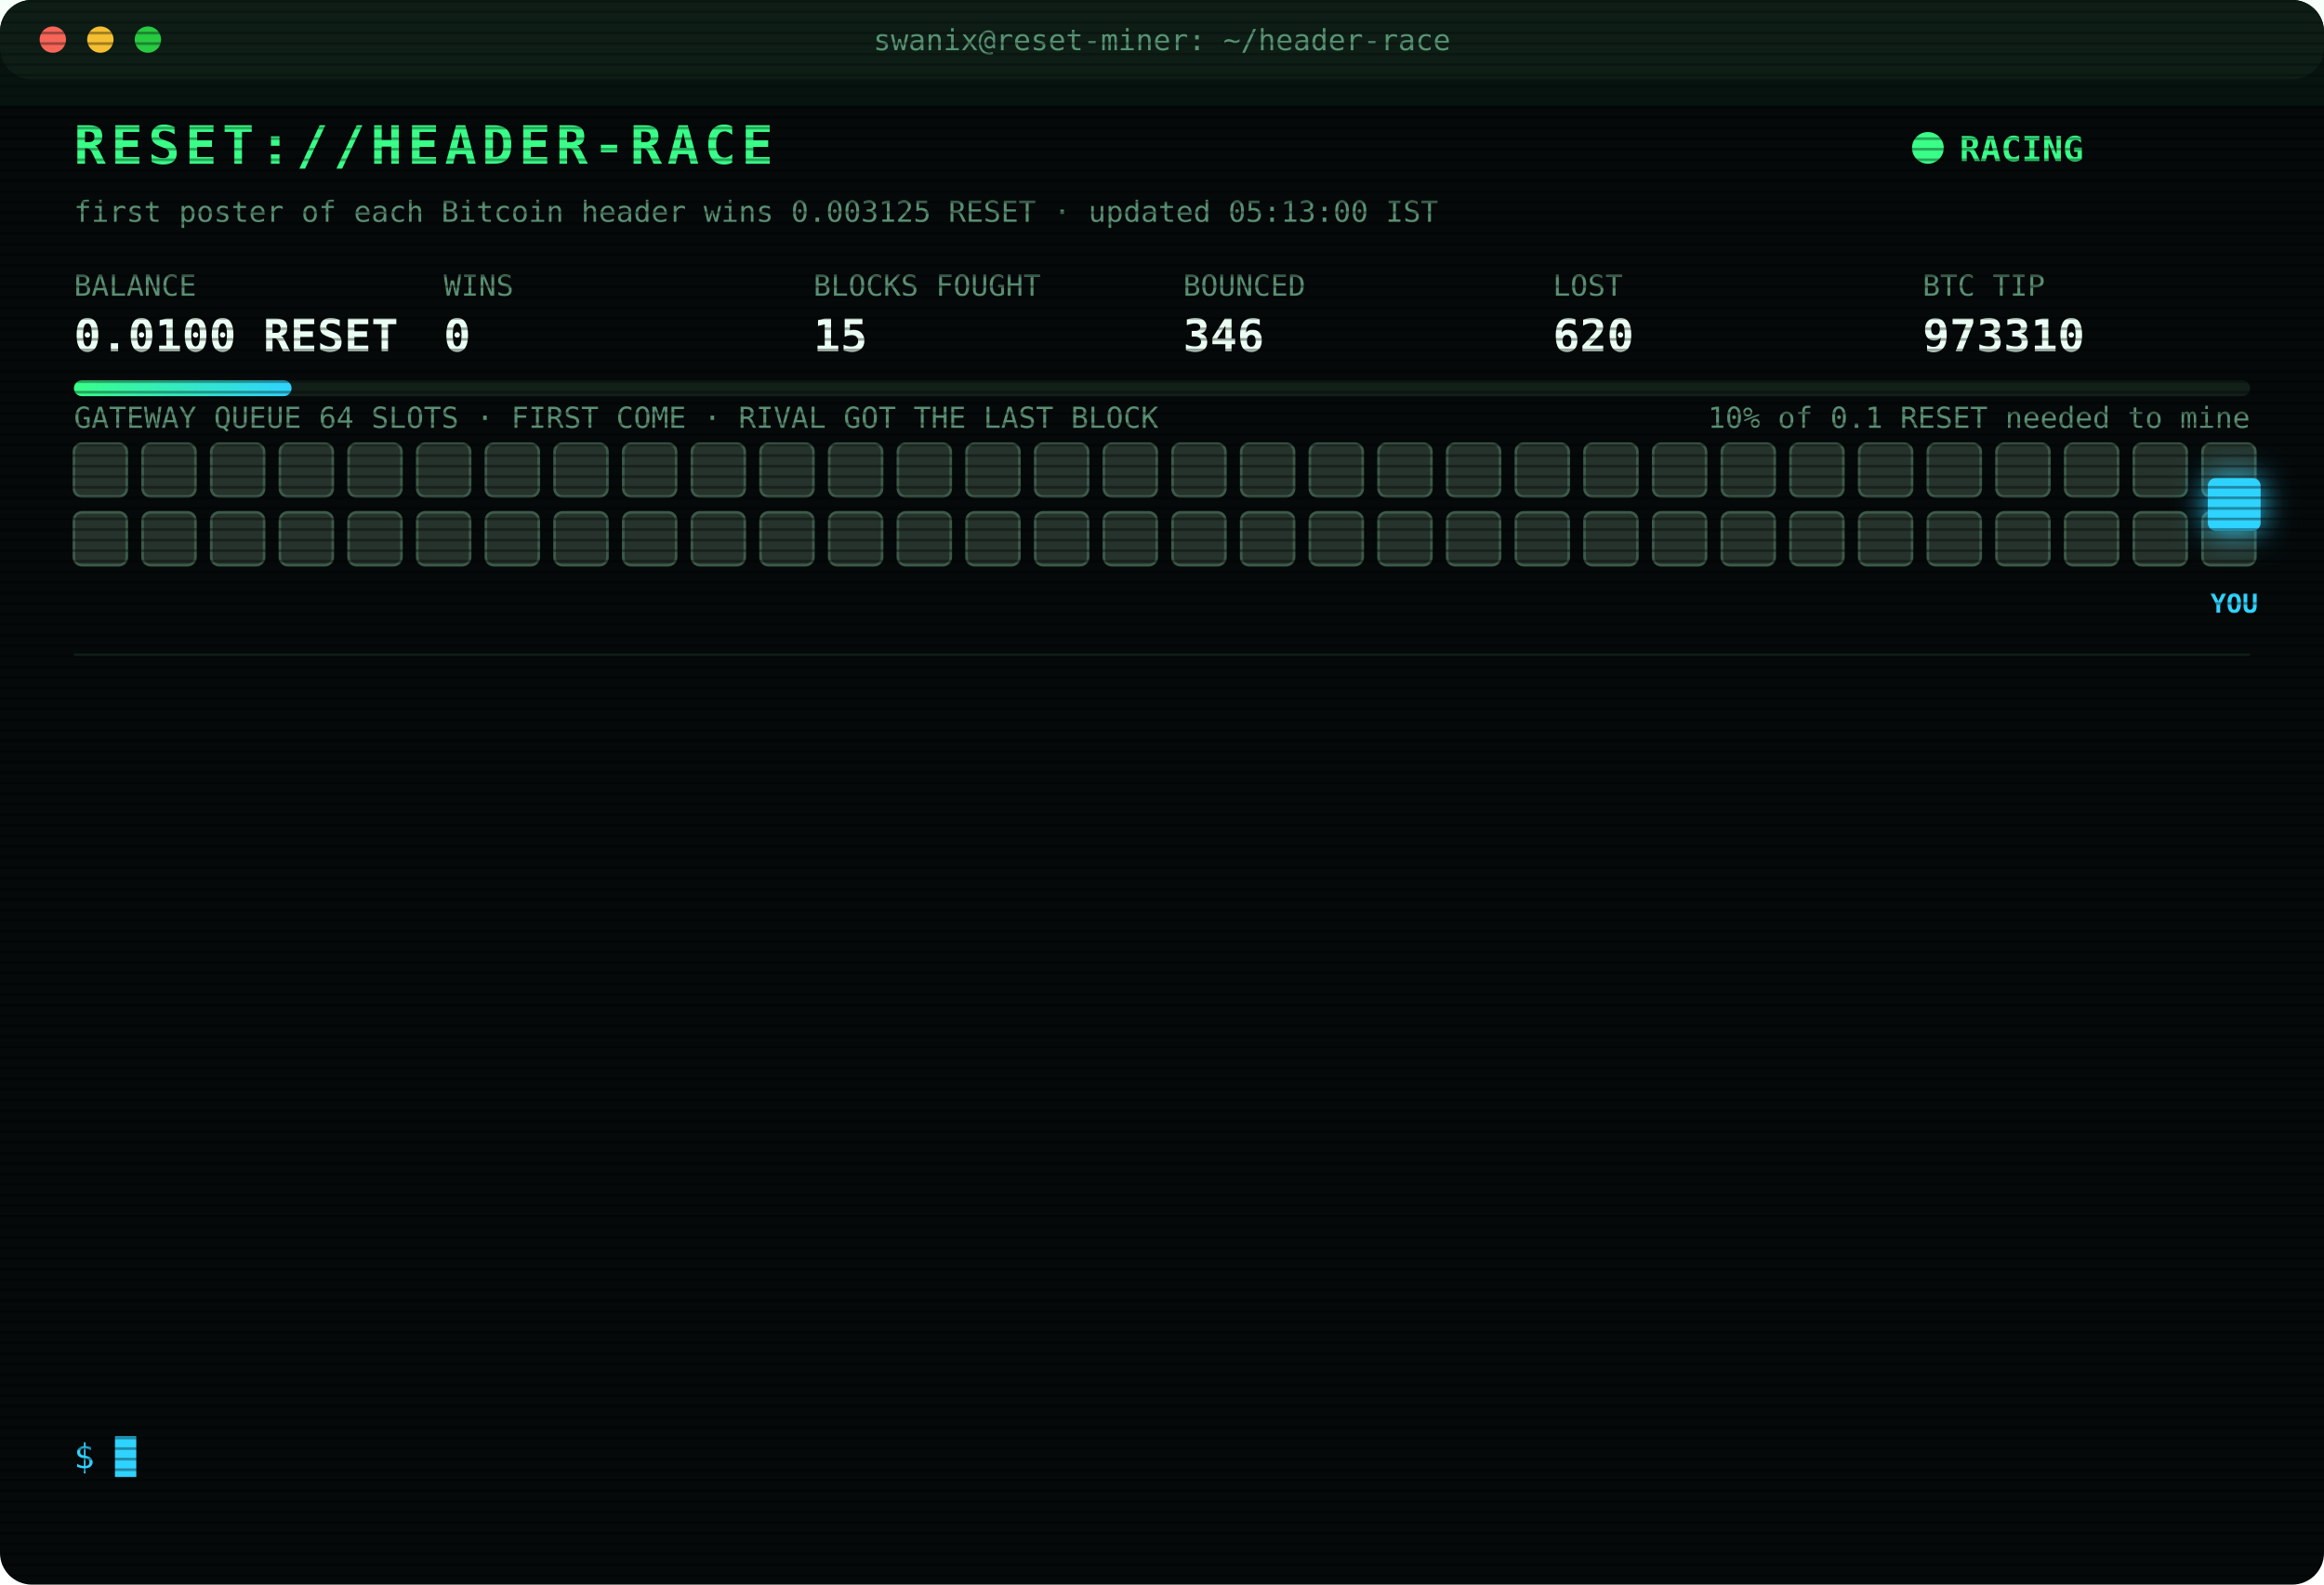
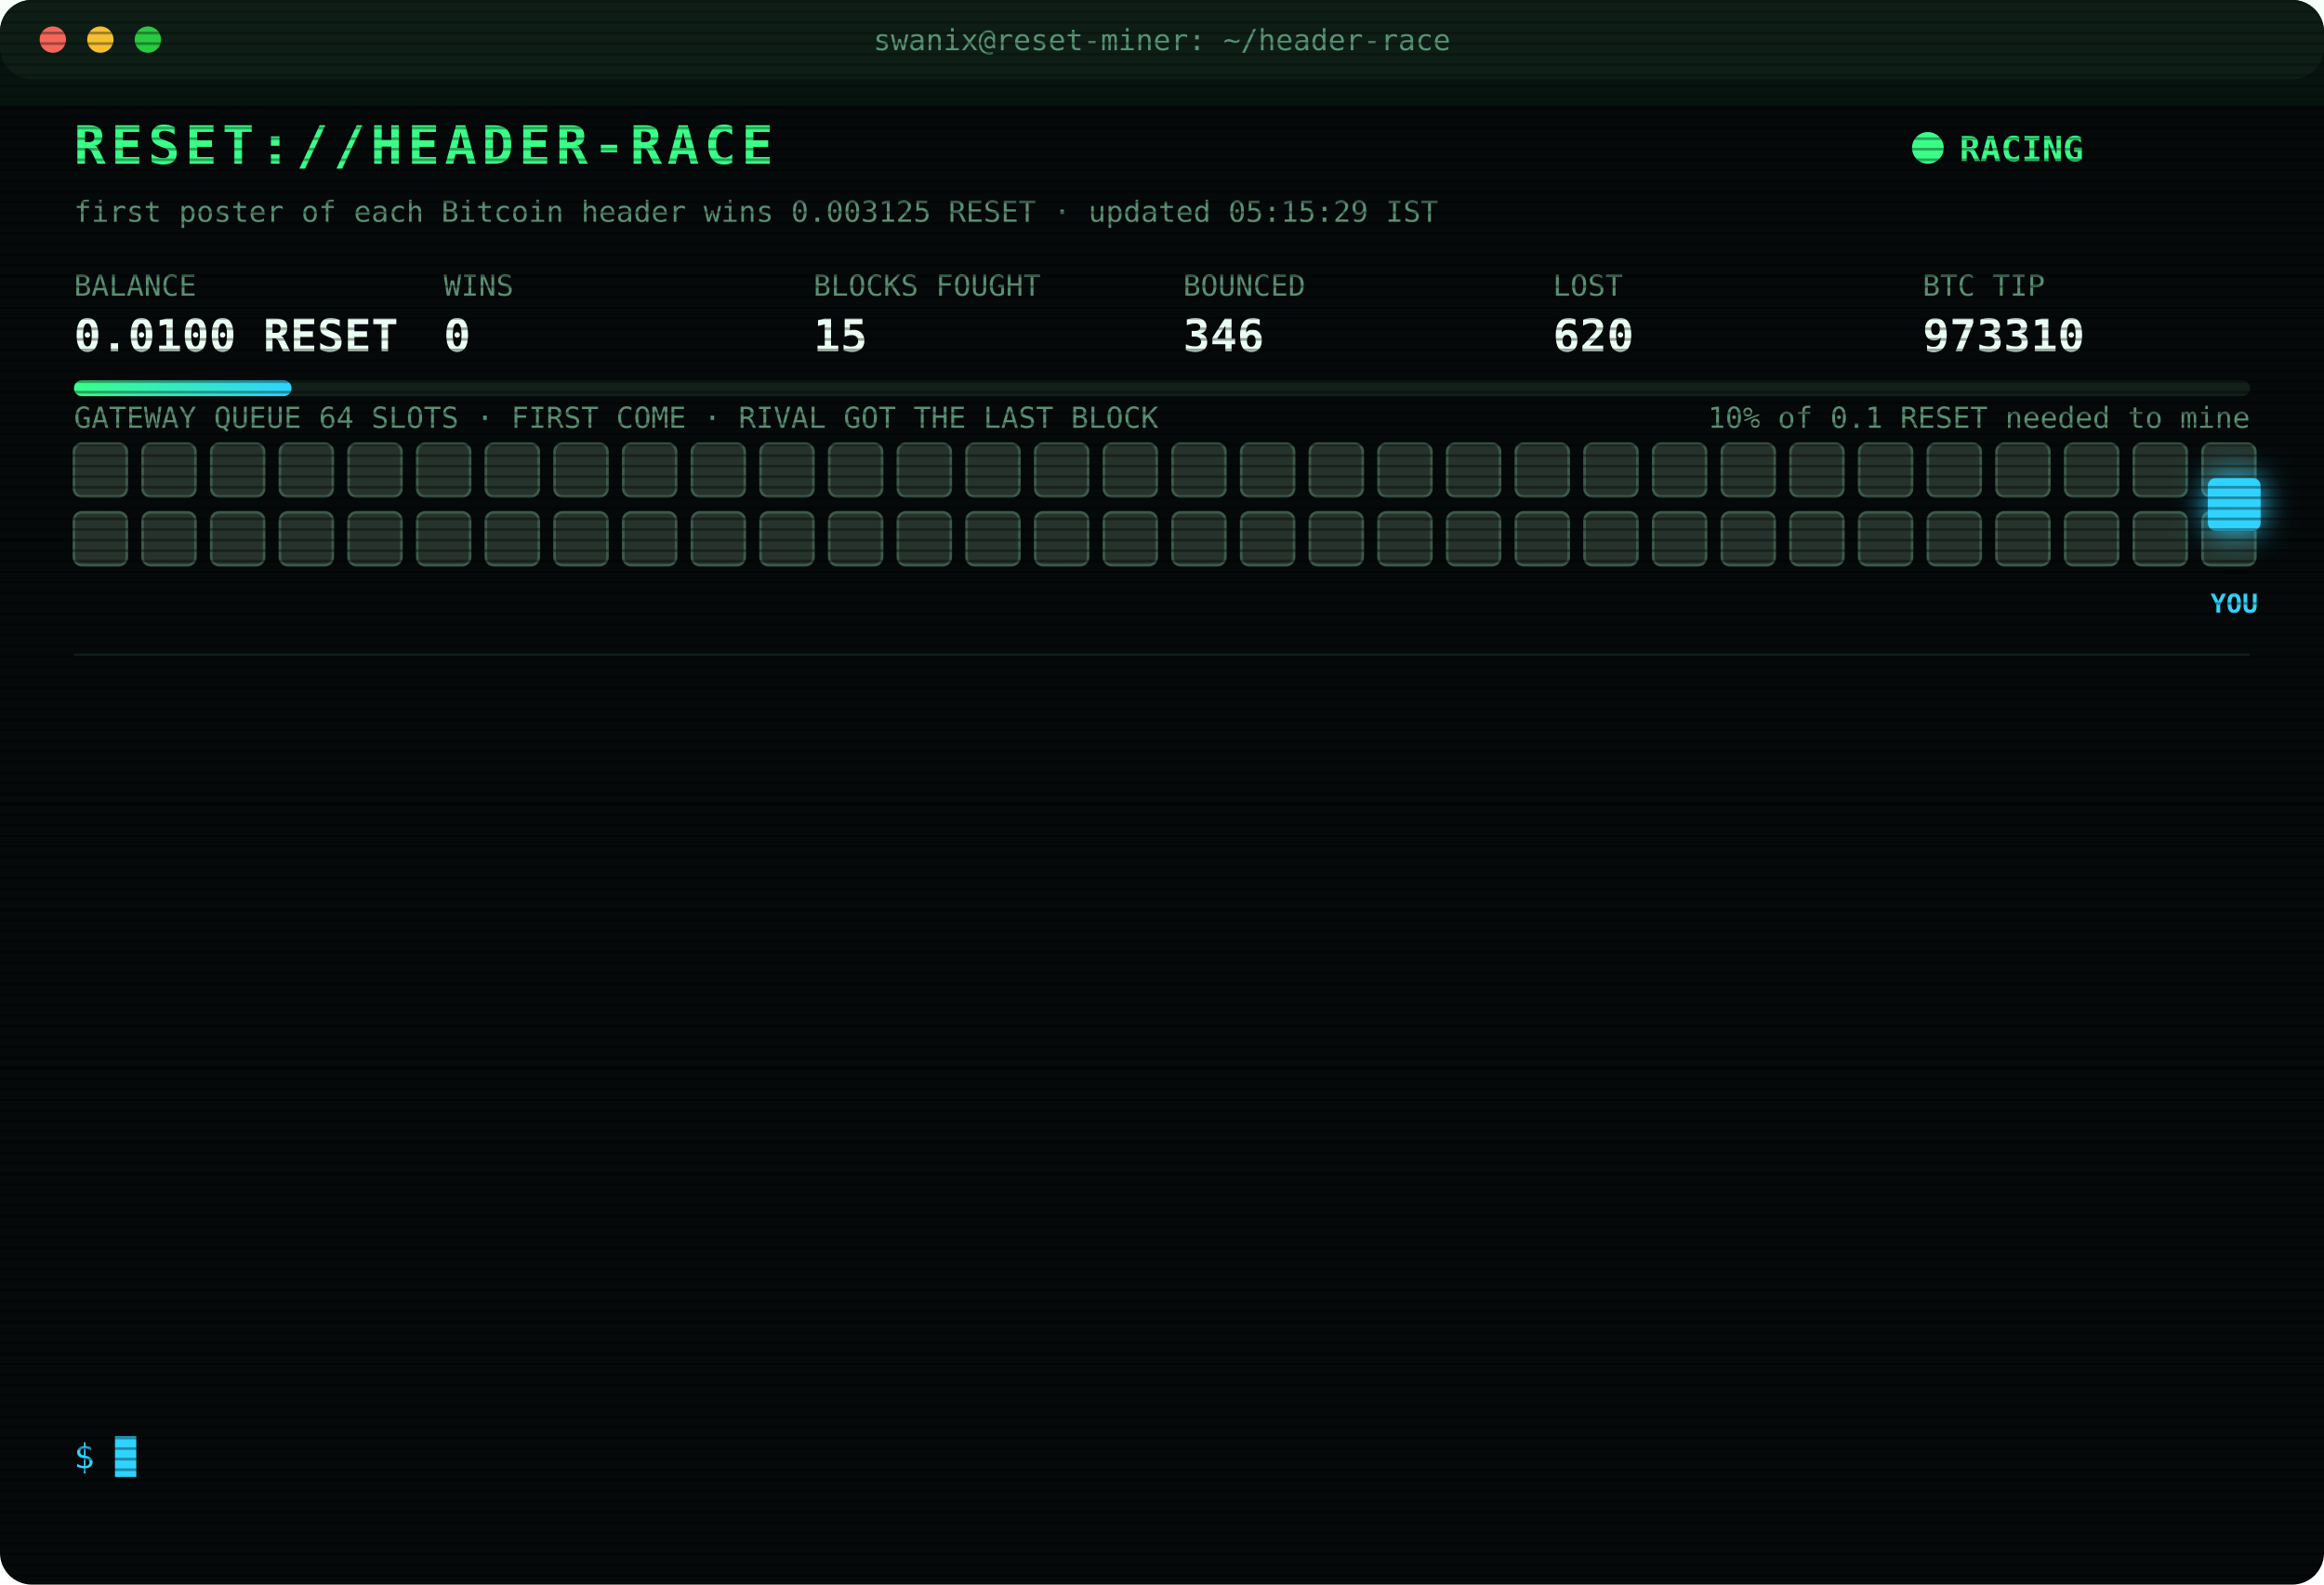
<svg xmlns="http://www.w3.org/2000/svg" width="880" height="600" viewBox="0 0 880 600" font-family="ui-monospace,SFMono-Regular,Menlo,Consolas,monospace">
  <style>
text{font-size:13px;fill:#7CFFB2}
.title{font-size:20px;font-weight:700;fill:#39FF88;letter-spacing:2px;animation:glitch 3s infinite steps(1)}
.sub{fill:#2fd3ff}.k{fill:#5a8f73;font-size:11px}.v{font-size:17px;font-weight:700;fill:#eafff3}
.ts{fill:#3f6b56}.boot{fill:#2fd3ff}.dim{fill:#5a8f73}.bad{fill:#ff4d6d}.warn{fill:#ffd23f}.mag{fill:#ff5cf0}.win{fill:#39FF88;font-weight:700}
.tag{font-size:10px;fill:#2fd3ff;font-weight:700}
.rival{fill:#26332c;stroke:#3c5a49;animation:jam 1.2s infinite alternate}
.idle{fill:#141c18;stroke:#22302a;animation:breathe 4s infinite}
.me{fill:#2fd3ff;filter:drop-shadow(0 0 6px #2fd3ff)}
.hover{animation:nudge 1.1s infinite ease-in-out}.bounce{animation:kick 1.4s infinite}
.ln{opacity:0;animation:in .4s forwards}
.cur{animation:blink 1s infinite steps(1)}
.scan{animation:scan 6s infinite linear}
.led{animation:blink 1.4s infinite}
@keyframes in{from{opacity:0;transform:translateX(-6px)}to{opacity:1;transform:none}}
@keyframes blink{50%{opacity:0}}
@keyframes jam{to{fill:#33463b}}
@keyframes breathe{50%{opacity:.4}}
@keyframes nudge{50%{transform:translateX(-10px)}}
@keyframes kick{0%,100%{transform:none}30%{transform:translateX(-14px)}55%{transform:translateX(10px) translateY(-6px)}}
@keyframes glitch{0%,92%{transform:none}93%{transform:translateX(2px);fill:#ff4d6d}95%{transform:translateX(-2px);fill:#2fd3ff}97%{transform:none}}
@keyframes scan{from{transform:translateY(-40px)}to{transform:translateY(600px)}}
</style>
  <defs>
    <pattern id="sl" width="4" height="4" patternUnits="userSpaceOnUse">
      <rect width="4" height="1" fill="#000" opacity=".35" />
    </pattern>
    <linearGradient id="bar">
      <stop offset="0" stop-color="#39FF88" />
      <stop offset="1" stop-color="#2fd3ff" />
    </linearGradient>
  </defs>
  <rect width="880" height="600" rx="12" fill="#05090a" />
  <rect width="880" height="30" rx="12" fill="#0d1512" />
  <circle cx="20" cy="15" r="5" fill="#ff5f57" />
  <circle cx="38" cy="15" r="5" fill="#febc2e" />
  <circle cx="56" cy="15" r="5" fill="#28c840" />
  <text x="440" y="19" text-anchor="middle" class="k">swanix@reset-miner: ~/header-race</text>
  <text x="28" y="62" class="title">RESET://HEADER-RACE</text>
  <circle class="led" cx="730" cy="56" r="6" fill="#39FF88" />
  <text x="742" y="61" class="win">RACING</text>
-   <text x="28" y="84" class="k">first poster of each Bitcoin header wins 0.003125 RESET · updated 05:13:00 IST</text>
+   <text x="28" y="84" class="k">first poster of each Bitcoin header wins 0.003125 RESET · updated 05:15:29 IST</text>
  <text x="28" y="112" class="k">BALANCE</text>
  <text x="28" y="133" class="v">0.0100 RESET</text>
  <text x="168" y="112" class="k">WINS</text>
  <text x="168" y="133" class="v">0</text>
  <text x="308" y="112" class="k">BLOCKS FOUGHT</text>
  <text x="308" y="133" class="v">15</text>
  <text x="448" y="112" class="k">BOUNCED</text>
  <text x="448" y="133" class="v">346</text>
  <text x="588" y="112" class="k">LOST</text>
  <text x="588" y="133" class="v">620</text>
  <text x="728" y="112" class="k">BTC TIP</text>
  <text x="728" y="133" class="v">973310</text>
  <rect x="28" y="144" width="824" height="6" rx="3" fill="#13201a" />
  <rect x="28" y="144" width="82.4" height="6" rx="3" fill="url(#bar)" />
  <text x="852" y="162" text-anchor="end" class="k">10% of 0.1 RESET needed to mine</text>
  <text x="28" y="162" class="k">GATEWAY QUEUE 64 SLOTS · FIRST COME · RIVAL GOT THE LAST BLOCK</text>
  <rect class="rival" x="28" y="168" width="20" height="20" rx="3" style="animation-delay:0.00s" />
  <rect class="rival" x="54" y="168" width="20" height="20" rx="3" style="animation-delay:0.05s" />
  <rect class="rival" x="80" y="168" width="20" height="20" rx="3" style="animation-delay:0.10s" />
  <rect class="rival" x="106" y="168" width="20" height="20" rx="3" style="animation-delay:0.15s" />
  <rect class="rival" x="132" y="168" width="20" height="20" rx="3" style="animation-delay:0.20s" />
  <rect class="rival" x="158" y="168" width="20" height="20" rx="3" style="animation-delay:0.25s" />
  <rect class="rival" x="184" y="168" width="20" height="20" rx="3" style="animation-delay:0.30s" />
  <rect class="rival" x="210" y="168" width="20" height="20" rx="3" style="animation-delay:0.35s" />
  <rect class="rival" x="236" y="168" width="20" height="20" rx="3" style="animation-delay:0.40s" />
  <rect class="rival" x="262" y="168" width="20" height="20" rx="3" style="animation-delay:0.45s" />
  <rect class="rival" x="288" y="168" width="20" height="20" rx="3" style="animation-delay:0.50s" />
  <rect class="rival" x="314" y="168" width="20" height="20" rx="3" style="animation-delay:0.55s" />
  <rect class="rival" x="340" y="168" width="20" height="20" rx="3" style="animation-delay:0.60s" />
  <rect class="rival" x="366" y="168" width="20" height="20" rx="3" style="animation-delay:0.65s" />
  <rect class="rival" x="392" y="168" width="20" height="20" rx="3" style="animation-delay:0.70s" />
  <rect class="rival" x="418" y="168" width="20" height="20" rx="3" style="animation-delay:0.75s" />
  <rect class="rival" x="444" y="168" width="20" height="20" rx="3" style="animation-delay:0.80s" />
  <rect class="rival" x="470" y="168" width="20" height="20" rx="3" style="animation-delay:0.85s" />
  <rect class="rival" x="496" y="168" width="20" height="20" rx="3" style="animation-delay:0.90s" />
  <rect class="rival" x="522" y="168" width="20" height="20" rx="3" style="animation-delay:0.95s" />
  <rect class="rival" x="548" y="168" width="20" height="20" rx="3" style="animation-delay:1.00s" />
  <rect class="rival" x="574" y="168" width="20" height="20" rx="3" style="animation-delay:1.05s" />
  <rect class="rival" x="600" y="168" width="20" height="20" rx="3" style="animation-delay:1.10s" />
  <rect class="rival" x="626" y="168" width="20" height="20" rx="3" style="animation-delay:1.15s" />
  <rect class="rival" x="652" y="168" width="20" height="20" rx="3" style="animation-delay:1.20s" />
  <rect class="rival" x="678" y="168" width="20" height="20" rx="3" style="animation-delay:1.25s" />
  <rect class="rival" x="704" y="168" width="20" height="20" rx="3" style="animation-delay:1.30s" />
  <rect class="rival" x="730" y="168" width="20" height="20" rx="3" style="animation-delay:1.35s" />
  <rect class="rival" x="756" y="168" width="20" height="20" rx="3" style="animation-delay:1.40s" />
  <rect class="rival" x="782" y="168" width="20" height="20" rx="3" style="animation-delay:1.45s" />
  <rect class="rival" x="808" y="168" width="20" height="20" rx="3" style="animation-delay:1.50s" />
  <rect class="rival" x="834" y="168" width="20" height="20" rx="3" style="animation-delay:1.55s" />
  <rect class="rival" x="28" y="194" width="20" height="20" rx="3" style="animation-delay:1.60s" />
  <rect class="rival" x="54" y="194" width="20" height="20" rx="3" style="animation-delay:1.65s" />
  <rect class="rival" x="80" y="194" width="20" height="20" rx="3" style="animation-delay:1.70s" />
  <rect class="rival" x="106" y="194" width="20" height="20" rx="3" style="animation-delay:1.75s" />
  <rect class="rival" x="132" y="194" width="20" height="20" rx="3" style="animation-delay:1.80s" />
  <rect class="rival" x="158" y="194" width="20" height="20" rx="3" style="animation-delay:1.85s" />
  <rect class="rival" x="184" y="194" width="20" height="20" rx="3" style="animation-delay:1.90s" />
  <rect class="rival" x="210" y="194" width="20" height="20" rx="3" style="animation-delay:1.95s" />
  <rect class="rival" x="236" y="194" width="20" height="20" rx="3" style="animation-delay:2.00s" />
  <rect class="rival" x="262" y="194" width="20" height="20" rx="3" style="animation-delay:2.05s" />
  <rect class="rival" x="288" y="194" width="20" height="20" rx="3" style="animation-delay:2.10s" />
  <rect class="rival" x="314" y="194" width="20" height="20" rx="3" style="animation-delay:2.15s" />
  <rect class="rival" x="340" y="194" width="20" height="20" rx="3" style="animation-delay:2.20s" />
  <rect class="rival" x="366" y="194" width="20" height="20" rx="3" style="animation-delay:2.25s" />
  <rect class="rival" x="392" y="194" width="20" height="20" rx="3" style="animation-delay:2.30s" />
  <rect class="rival" x="418" y="194" width="20" height="20" rx="3" style="animation-delay:2.35s" />
  <rect class="rival" x="444" y="194" width="20" height="20" rx="3" style="animation-delay:2.40s" />
  <rect class="rival" x="470" y="194" width="20" height="20" rx="3" style="animation-delay:2.45s" />
  <rect class="rival" x="496" y="194" width="20" height="20" rx="3" style="animation-delay:2.50s" />
  <rect class="rival" x="522" y="194" width="20" height="20" rx="3" style="animation-delay:2.55s" />
  <rect class="rival" x="548" y="194" width="20" height="20" rx="3" style="animation-delay:2.60s" />
  <rect class="rival" x="574" y="194" width="20" height="20" rx="3" style="animation-delay:2.65s" />
  <rect class="rival" x="600" y="194" width="20" height="20" rx="3" style="animation-delay:2.70s" />
  <rect class="rival" x="626" y="194" width="20" height="20" rx="3" style="animation-delay:2.75s" />
  <rect class="rival" x="652" y="194" width="20" height="20" rx="3" style="animation-delay:2.80s" />
  <rect class="rival" x="678" y="194" width="20" height="20" rx="3" style="animation-delay:2.85s" />
  <rect class="rival" x="704" y="194" width="20" height="20" rx="3" style="animation-delay:2.90s" />
  <rect class="rival" x="730" y="194" width="20" height="20" rx="3" style="animation-delay:2.95s" />
  <rect class="rival" x="756" y="194" width="20" height="20" rx="3" style="animation-delay:3.00s" />
  <rect class="rival" x="782" y="194" width="20" height="20" rx="3" style="animation-delay:3.05s" />
  <rect class="rival" x="808" y="194" width="20" height="20" rx="3" style="animation-delay:3.10s" />
  <rect class="rival" x="834" y="194" width="20" height="20" rx="3" style="animation-delay:3.15s" />
  <g class="hover">
    <rect class="me" x="836" y="181" width="20" height="20" rx="3" />
    <text class="tag" x="846" y="232" text-anchor="middle">YOU</text>
  </g>
  <line x1="28" x2="852" y1="248" y2="248" stroke="#13201a" />
  <g class="ln" style="animation-delay:0.40s">
    <text x="28" y="270" class="ts">03:46:15</text>
    <text x="104" y="270" class="bad">[LOST] #973299 taken by a rival miner</text>
  </g>
  <g class="ln" style="animation-delay:0.65s">
    <text x="28" y="292" class="ts">03:47:38</text>
    <text x="104" y="292" class="bad">[LOST] #973300 taken by a rival miner</text>
  </g>
  <g class="ln" style="animation-delay:0.90s">
    <text x="28" y="314" class="ts">03:54:57</text>
    <text x="104" y="314" class="bad">[LOST] #973301 taken by a rival miner</text>
  </g>
  <g class="ln" style="animation-delay:1.15s">
    <text x="28" y="336" class="ts">04:01:06</text>
    <text x="104" y="336" class="bad">[LOST] #973302 taken by a rival miner</text>
  </g>
  <g class="ln" style="animation-delay:1.40s">
    <text x="28" y="358" class="ts">04:12:09</text>
    <text x="104" y="358" class="bad">[LOST] #973303 taken by a rival miner</text>
  </g>
  <g class="ln" style="animation-delay:1.65s">
    <text x="28" y="380" class="ts">04:20:35</text>
    <text x="104" y="380" class="bad">[LOST] #973304 taken by a rival miner</text>
  </g>
  <g class="ln" style="animation-delay:1.90s">
    <text x="28" y="402" class="ts">04:21:14</text>
    <text x="104" y="402" class="bad">[GATEWAY DOWN] no response · 1067ms</text>
  </g>
  <g class="ln" style="animation-delay:2.15s">
    <text x="28" y="424" class="ts">04:21:18</text>
    <text x="104" y="424" class="bad">[LOST] #973305 taken by a rival miner</text>
  </g>
  <g class="ln" style="animation-delay:2.40s">
    <text x="28" y="446" class="ts">04:31:49</text>
    <text x="104" y="446" class="bad">[LOST] #973306 taken by a rival miner</text>
  </g>
  <g class="ln" style="animation-delay:2.65s">
    <text x="28" y="468" class="ts">04:44:31</text>
    <text x="104" y="468" class="bad">[LOST] #973307 taken by a rival miner</text>
  </g>
  <g class="ln" style="animation-delay:2.90s">
    <text x="28" y="490" class="ts">04:49:58</text>
    <text x="104" y="490" class="bad">[LOST] #973308 taken by a rival miner</text>
  </g>
  <g class="ln" style="animation-delay:3.15s">
    <text x="28" y="512" class="ts">05:03:03</text>
    <text x="104" y="512" class="bad">[LOST] #973309 taken by a rival miner</text>
  </g>
  <g class="ln" style="animation-delay:3.40s">
    <text x="28" y="534" class="ts">05:13:00</text>
    <text x="104" y="534" class="bad">[LOST] #973310 taken by a rival miner</text>
  </g>
  <text x="28" y="556" class="sub">$ <tspan class="cur">█</tspan>
  </text>
  <rect width="880" height="600" rx="12" fill="url(#sl)" pointer-events="none" />
  <rect class="scan" width="880" height="40" fill="#39FF88" opacity=".04" />
</svg>
